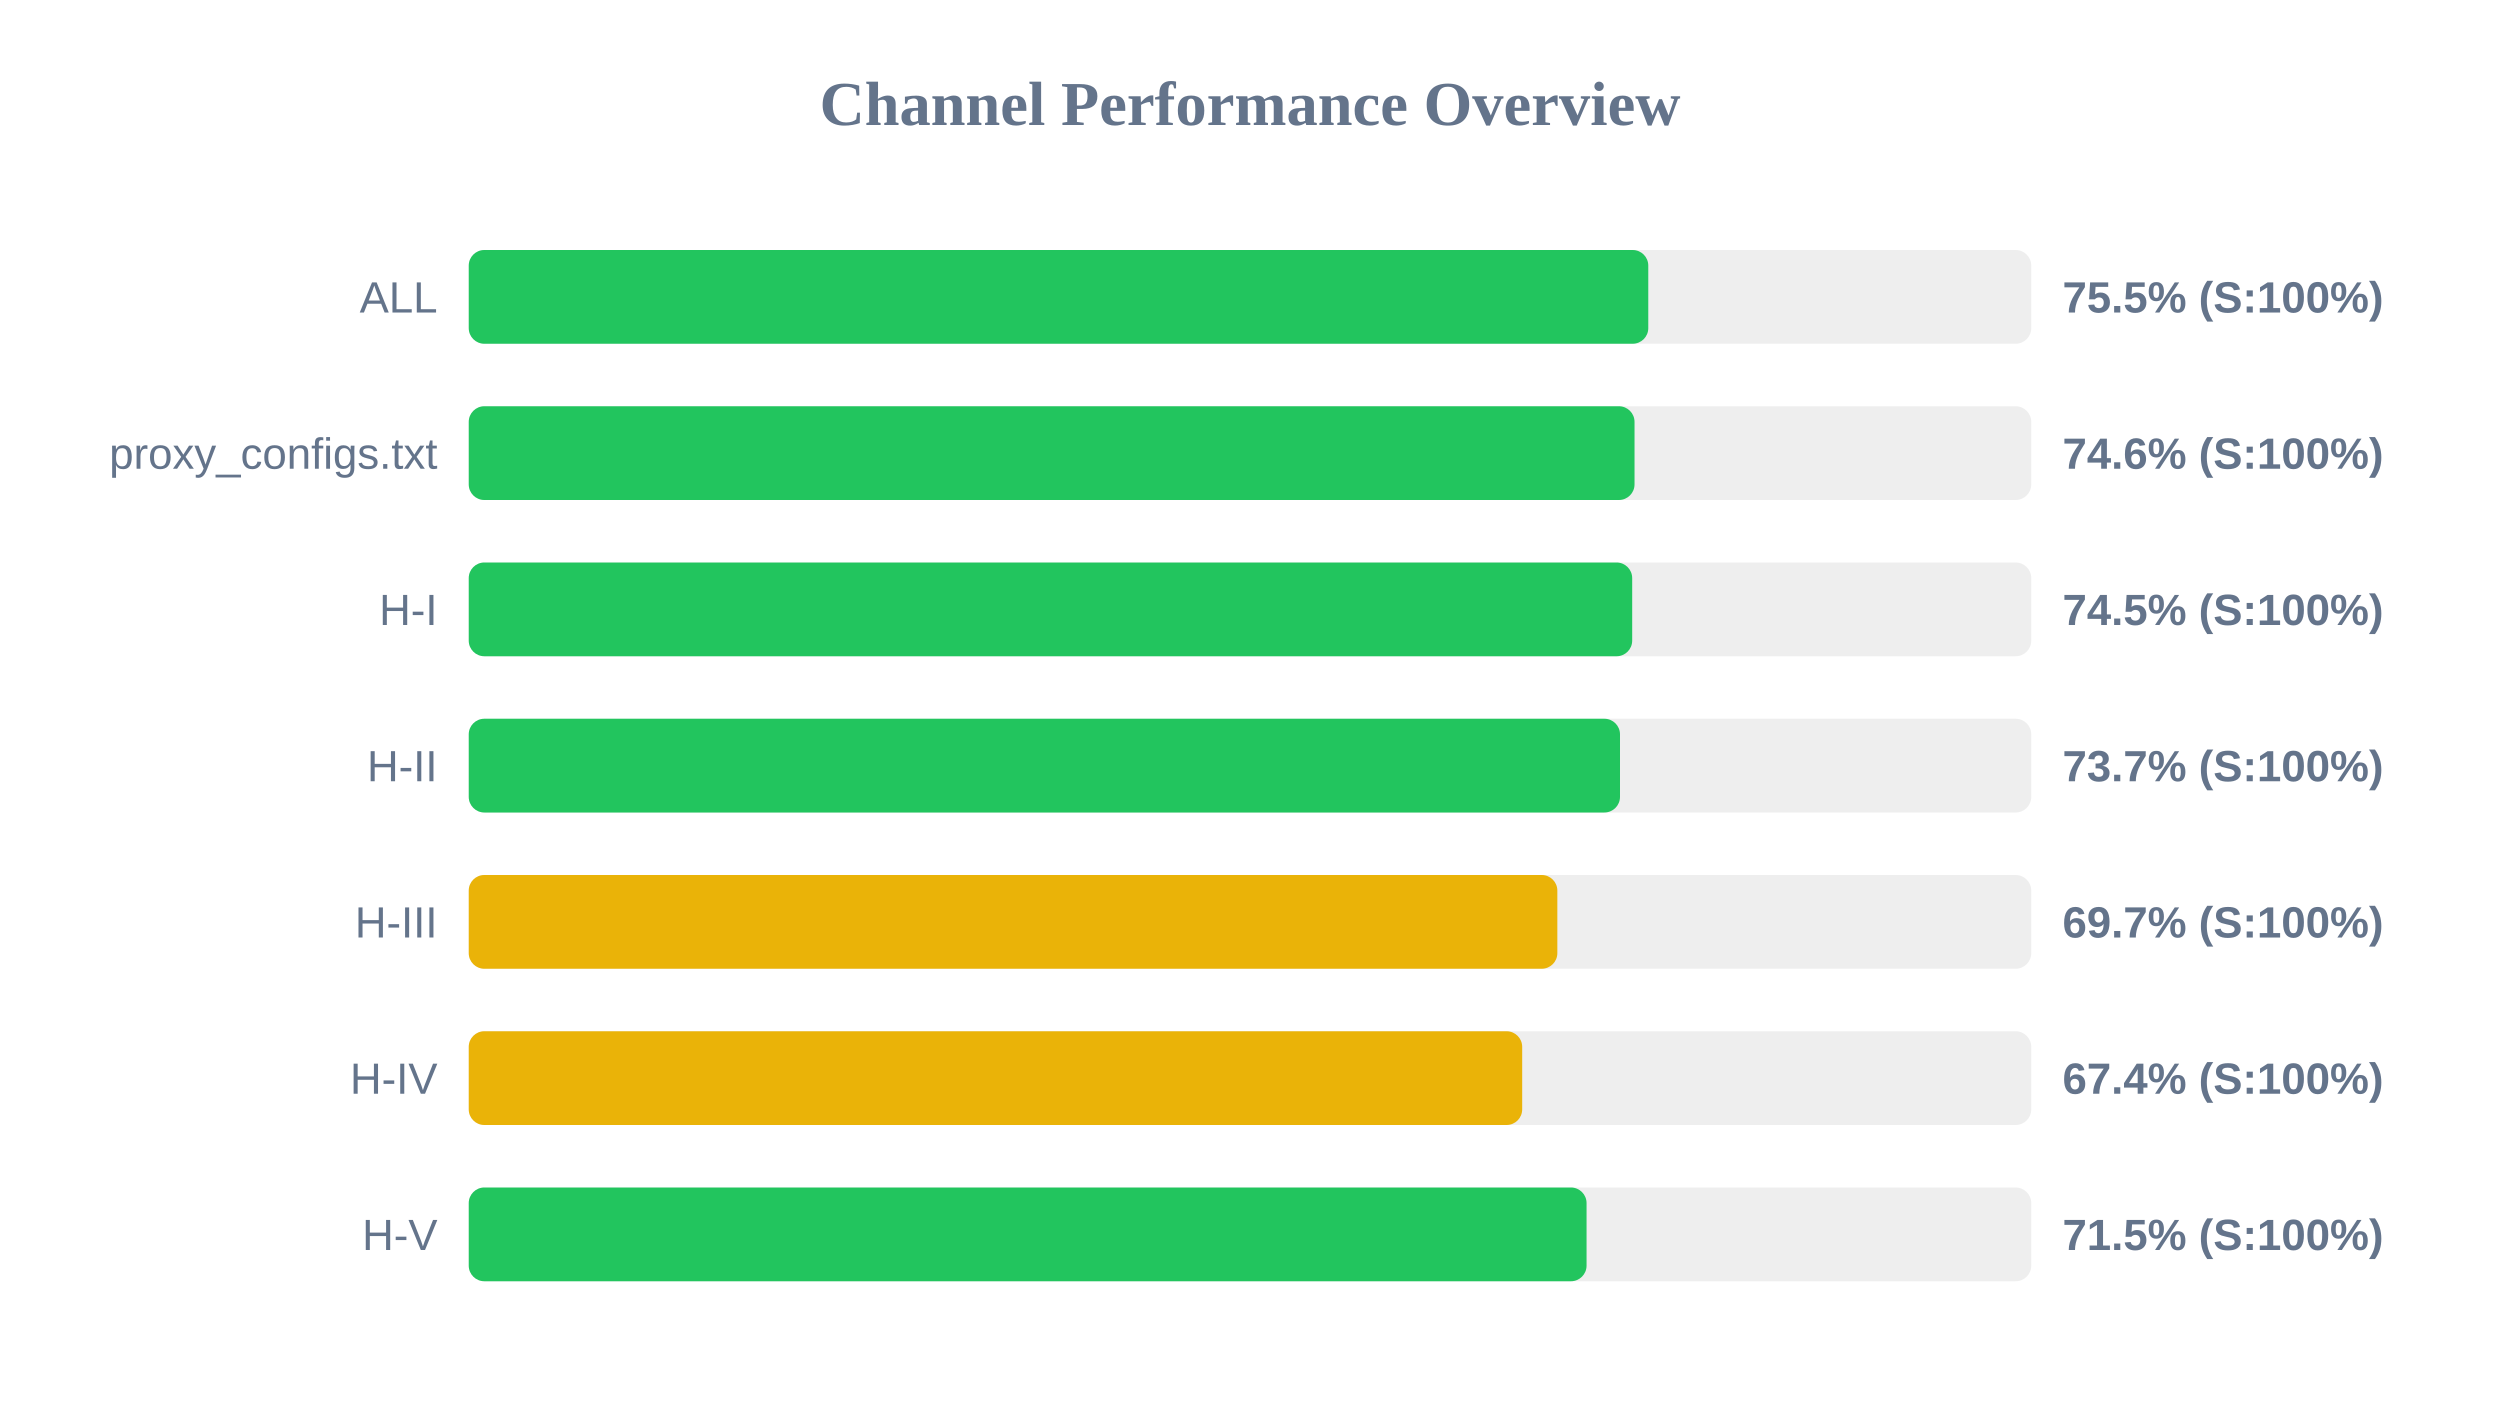
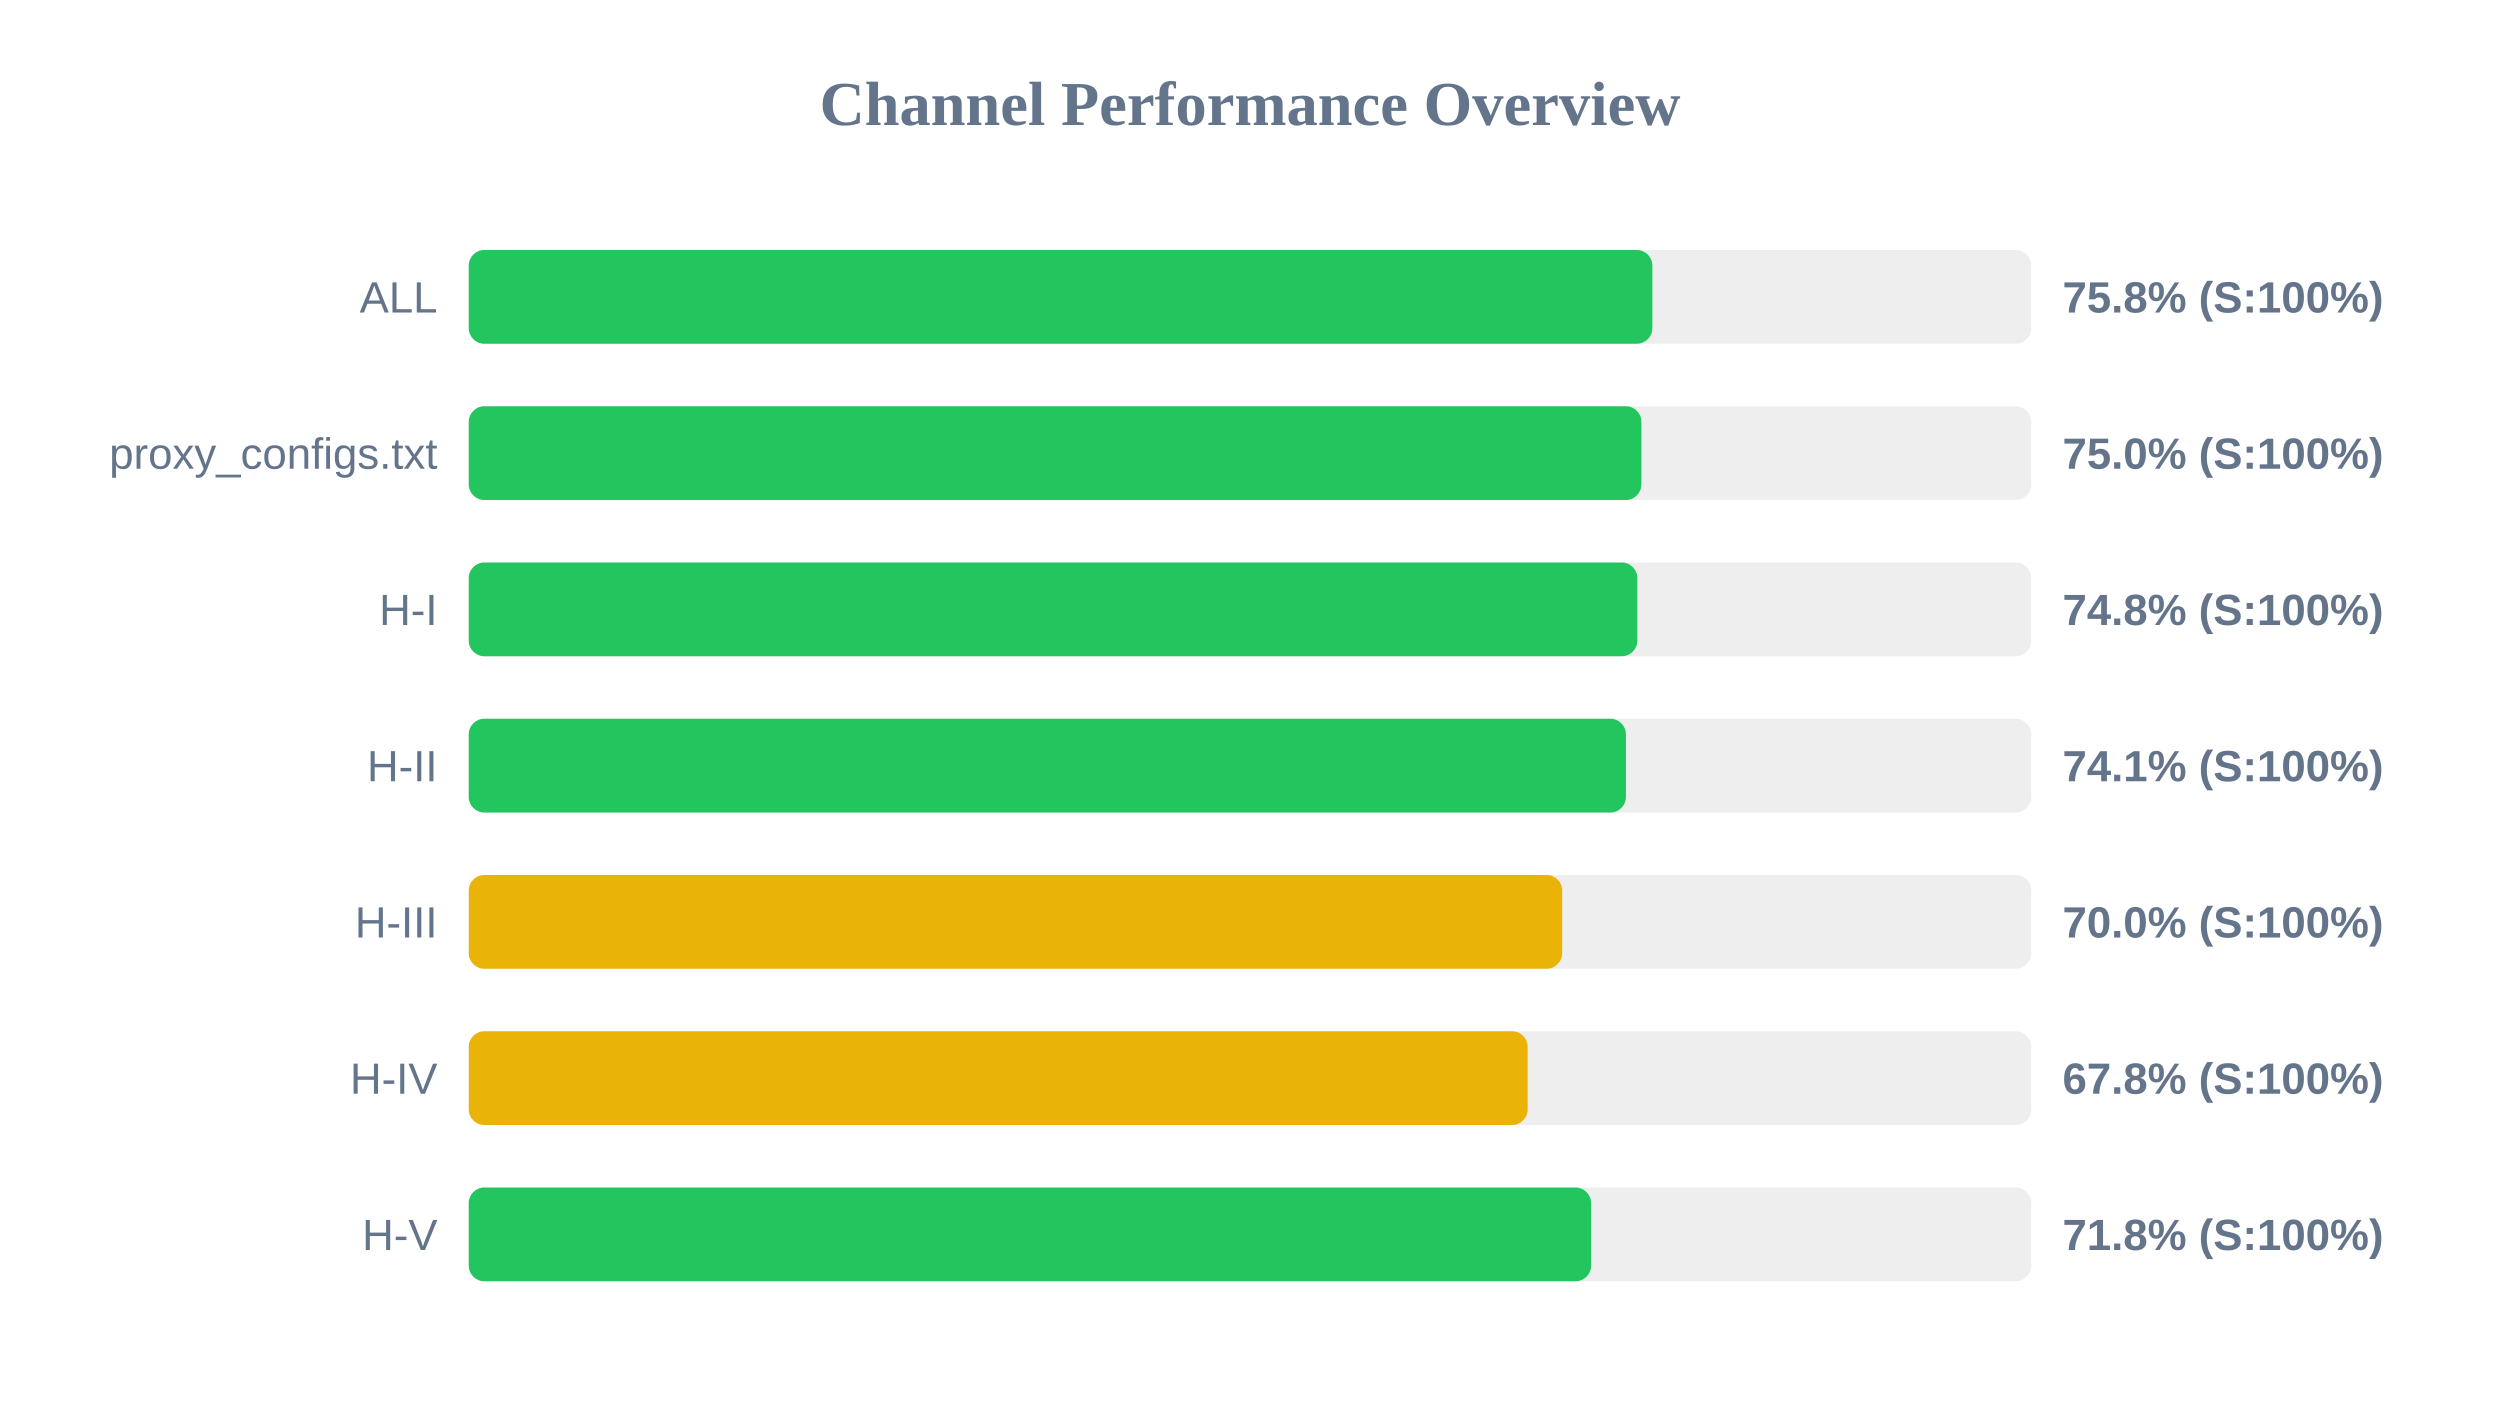
<svg xmlns="http://www.w3.org/2000/svg" width="800" height="450" version="1.1">
  <style>
        .row { font: 14px Arial; fill: #64748b; }
        .score { font: bold 14px Arial; fill: #64748b; }
    </style>
  <text x="400" y="40" text-anchor="middle" font-size="20px" font-weight="bold" fill="#64748b">Channel Performance Overview</text>
  <rect x="150" y="80" width="500" height="30" fill="#eee" rx="5" />
-   <rect x="150" y="80" width="377.45" height="30" fill="#22c55e" rx="5" />
+   <rect x="150" y="80" width="378.75" height="30" fill="#22c55e" rx="5" />
  <text x="140" y="100" text-anchor="end" class="row">ALL</text>
-   <text x="660" y="100" text-anchor="start" class="score">75.5% (S:100%)</text>
+   <text x="660" y="100" text-anchor="start" class="score">75.8% (S:100%)</text>
  <rect x="150" y="130" width="500" height="30" fill="#eee" rx="5" />
-   <rect x="150" y="130" width="373.05" height="30" fill="#22c55e" rx="5" />
+   <rect x="150" y="130" width="375.25" height="30" fill="#22c55e" rx="5" />
  <text x="140" y="150" text-anchor="end" class="row">proxy_configs.txt</text>
-   <text x="660" y="150" text-anchor="start" class="score">74.6% (S:100%)</text>
+   <text x="660" y="150" text-anchor="start" class="score">75.0% (S:100%)</text>
  <rect x="150" y="180" width="500" height="30" fill="#eee" rx="5" />
-   <rect x="150" y="180" width="372.3" height="30" fill="#22c55e" rx="5" />
+   <rect x="150" y="180" width="373.95" height="30" fill="#22c55e" rx="5" />
  <text x="140" y="200" text-anchor="end" class="row">H-I</text>
-   <text x="660" y="200" text-anchor="start" class="score">74.5% (S:100%)</text>
+   <text x="660" y="200" text-anchor="start" class="score">74.8% (S:100%)</text>
  <rect x="150" y="230" width="500" height="30" fill="#eee" rx="5" />
-   <rect x="150" y="230" width="368.4" height="30" fill="#22c55e" rx="5" />
+   <rect x="150" y="230" width="370.3" height="30" fill="#22c55e" rx="5" />
  <text x="140" y="250" text-anchor="end" class="row">H-II</text>
-   <text x="660" y="250" text-anchor="start" class="score">73.7% (S:100%)</text>
+   <text x="660" y="250" text-anchor="start" class="score">74.1% (S:100%)</text>
  <rect x="150" y="280" width="500" height="30" fill="#eee" rx="5" />
-   <rect x="150" y="280" width="348.35" height="30" fill="#eab308" rx="5" />
+   <rect x="150" y="280" width="349.9" height="30" fill="#eab308" rx="5" />
  <text x="140" y="300" text-anchor="end" class="row">H-III</text>
-   <text x="660" y="300" text-anchor="start" class="score">69.7% (S:100%)</text>
+   <text x="660" y="300" text-anchor="start" class="score">70.0% (S:100%)</text>
  <rect x="150" y="330" width="500" height="30" fill="#eee" rx="5" />
-   <rect x="150" y="330" width="337.1" height="30" fill="#eab308" rx="5" />
+   <rect x="150" y="330" width="338.85" height="30" fill="#eab308" rx="5" />
  <text x="140" y="350" text-anchor="end" class="row">H-IV</text>
-   <text x="660" y="350" text-anchor="start" class="score">67.4% (S:100%)</text>
+   <text x="660" y="350" text-anchor="start" class="score">67.8% (S:100%)</text>
  <rect x="150" y="380" width="500" height="30" fill="#eee" rx="5" />
-   <rect x="150" y="380" width="357.7" height="30" fill="#22c55e" rx="5" />
+   <rect x="150" y="380" width="359.15" height="30" fill="#22c55e" rx="5" />
  <text x="140" y="400" text-anchor="end" class="row">H-V</text>
-   <text x="660" y="400" text-anchor="start" class="score">71.5% (S:100%)</text>
+   <text x="660" y="400" text-anchor="start" class="score">71.8% (S:100%)</text>
</svg>
